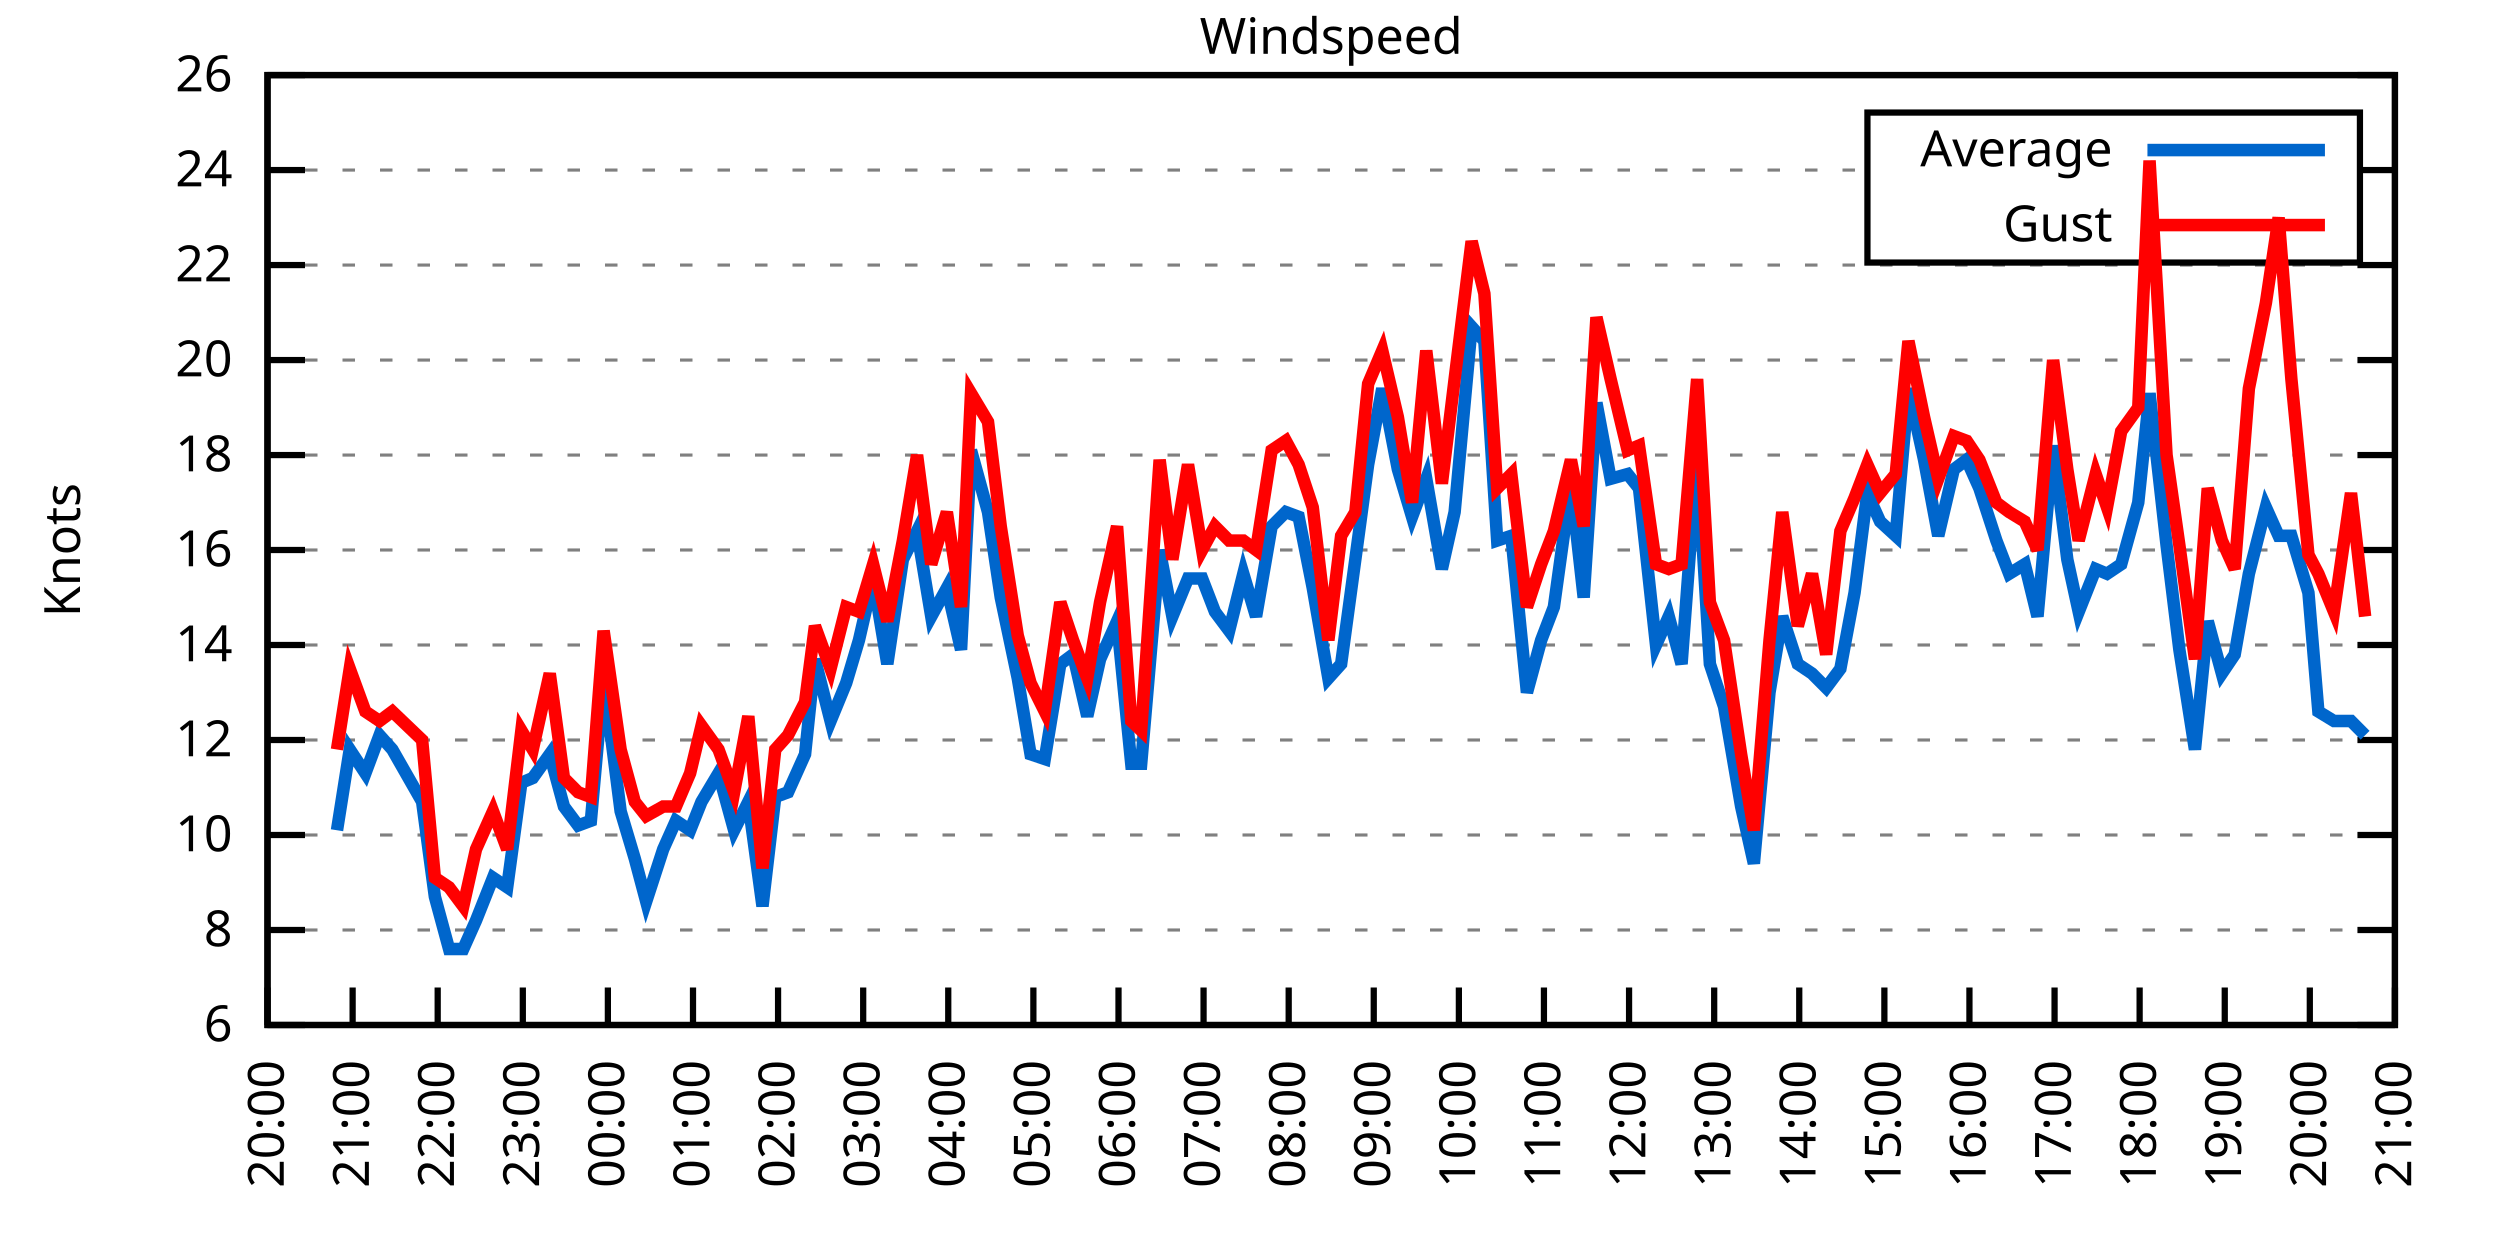
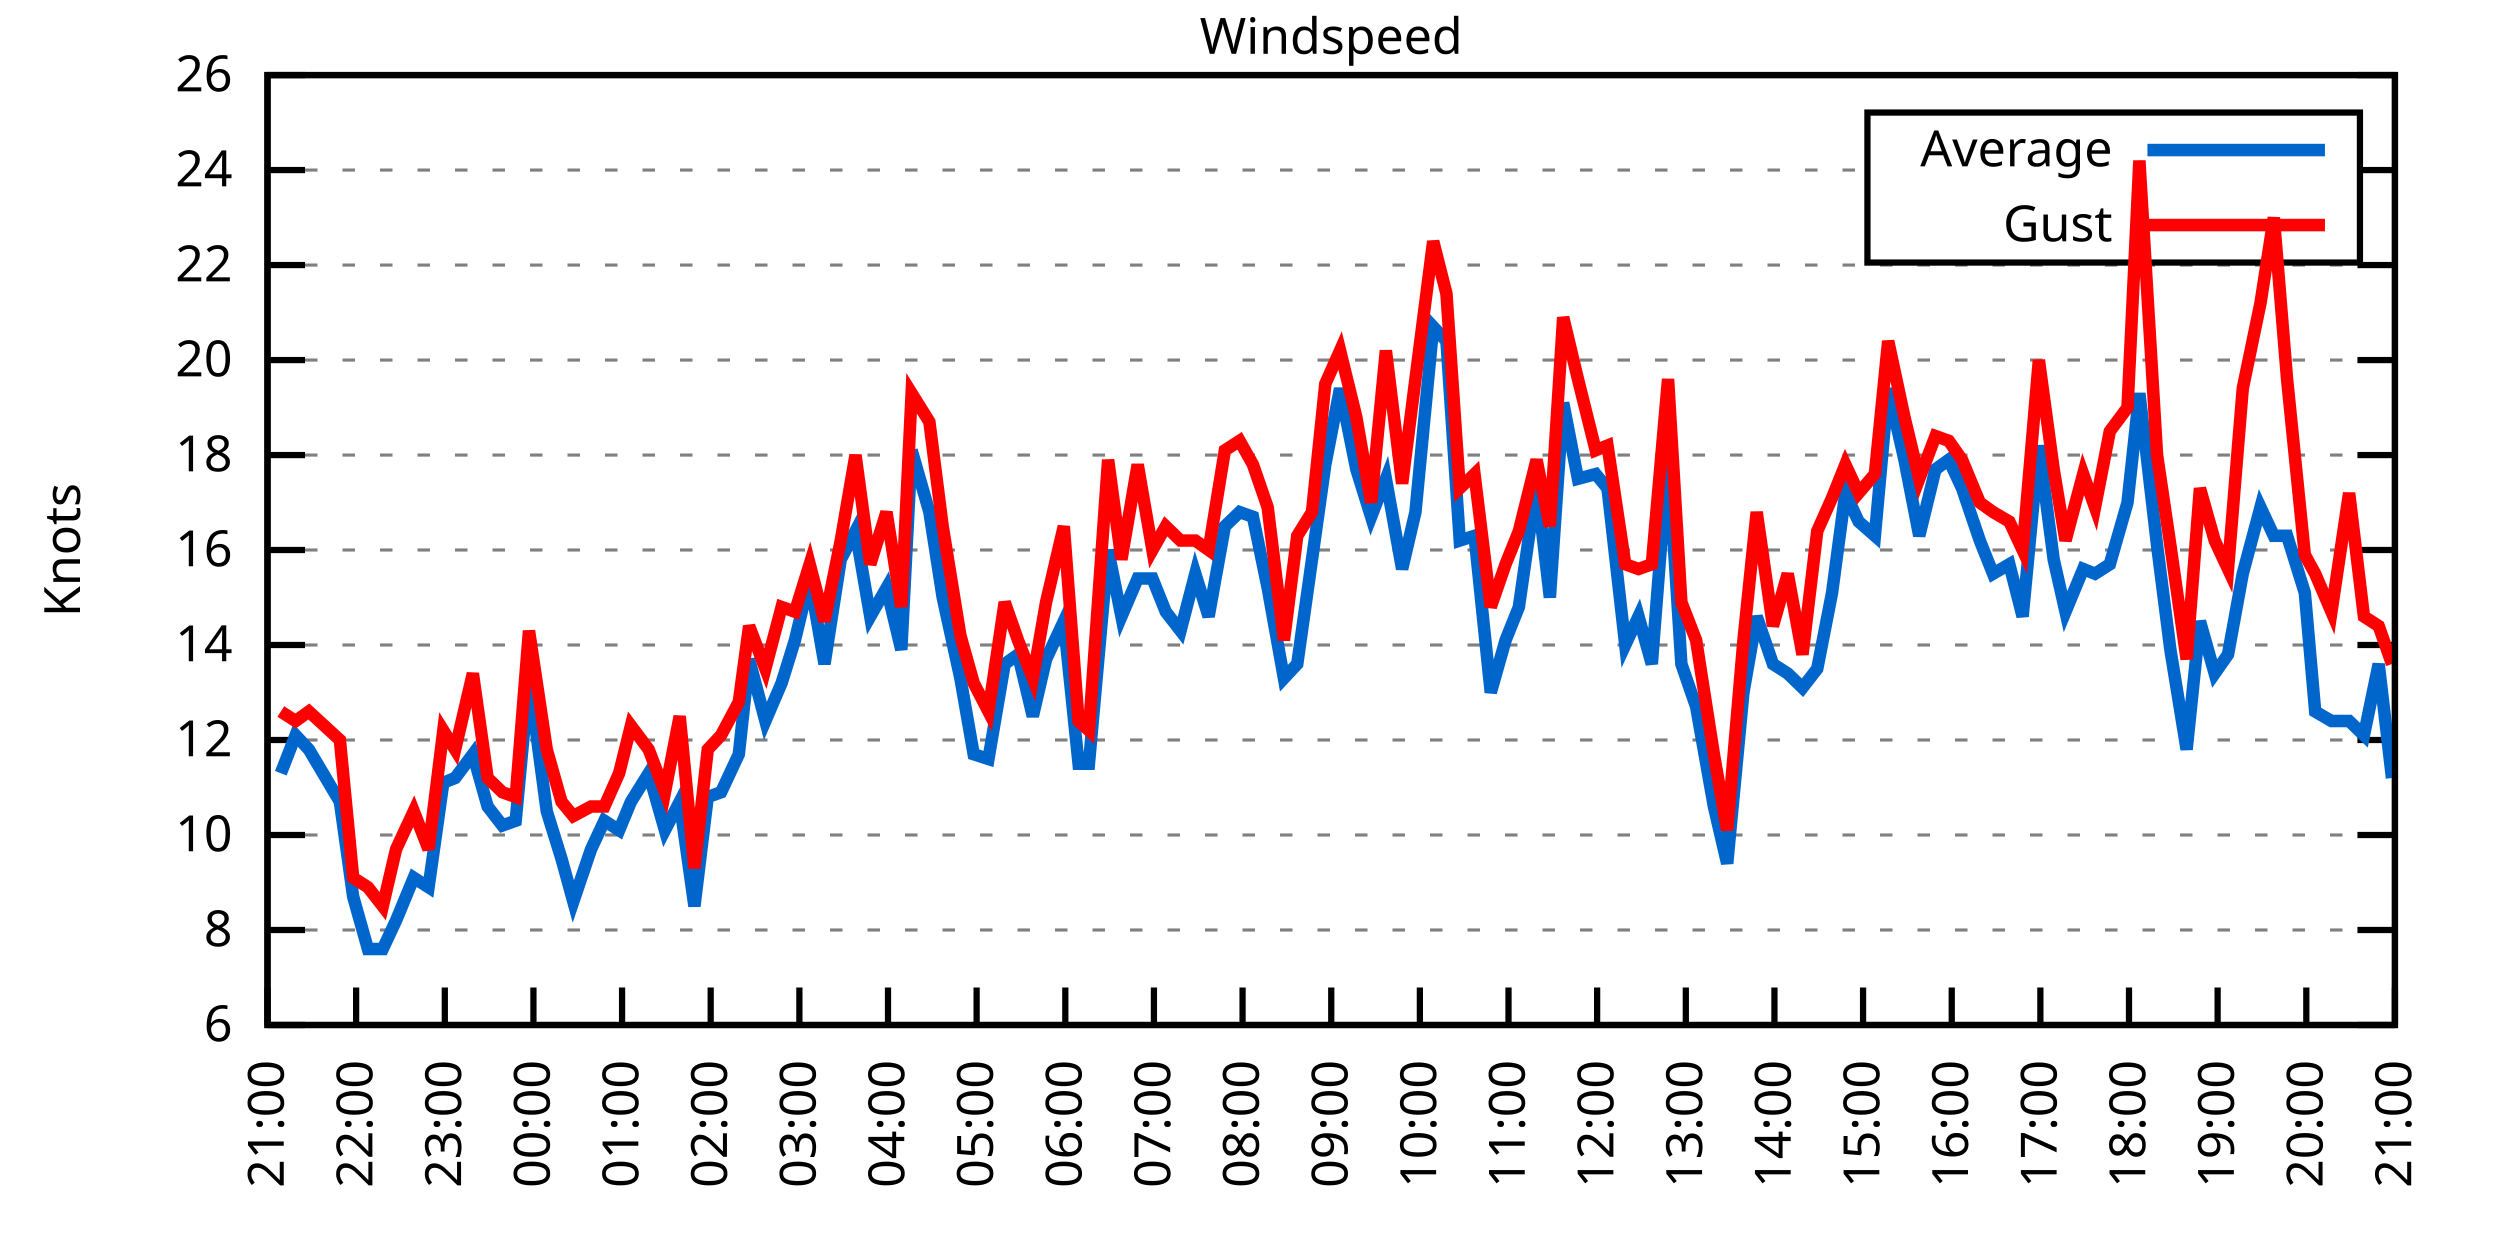
<svg xmlns="http://www.w3.org/2000/svg" xmlns:xlink="http://www.w3.org/1999/xlink" width="400" height="200" viewBox="0 0 400 200">
  <g id="gnuplot_canvas">
    <rect x="0" y="0" width="400" height="200" fill="none" />
    <defs>
      <circle id="gpDot" r="0.5" stroke-width="0.5" stroke="currentColor" />
      <path id="gpPt0" stroke-width="0.333" stroke="currentColor" d="M-1,0 h2 M0,-1 v2" />
      <path id="gpPt1" stroke-width="0.333" stroke="currentColor" d="M-1,-1 L1,1 M1,-1 L-1,1" />
      <path id="gpPt2" stroke-width="0.333" stroke="currentColor" d="M-1,0 L1,0 M0,-1 L0,1 M-1,-1 L1,1 M-1,1 L1,-1" />
      <rect id="gpPt3" stroke-width="0.333" stroke="currentColor" x="-1" y="-1" width="2" height="2" />
      <rect id="gpPt4" stroke-width="0.333" stroke="currentColor" fill="currentColor" x="-1" y="-1" width="2" height="2" />
      <circle id="gpPt5" stroke-width="0.333" stroke="currentColor" cx="0" cy="0" r="1" />
      <use xlink:href="#gpPt5" id="gpPt6" fill="currentColor" stroke="none" />
      <path id="gpPt7" stroke-width="0.333" stroke="currentColor" d="M0,-1.33 L-1.33,0.67 L1.33,0.67 z" />
      <use xlink:href="#gpPt7" id="gpPt8" fill="currentColor" stroke="none" />
      <use xlink:href="#gpPt7" id="gpPt9" stroke="currentColor" transform="rotate(180)" />
      <use xlink:href="#gpPt9" id="gpPt10" fill="currentColor" stroke="none" />
      <use xlink:href="#gpPt3" id="gpPt11" stroke="currentColor" transform="rotate(45)" />
      <use xlink:href="#gpPt11" id="gpPt12" fill="currentColor" stroke="none" />
      <path id="gpPt13" stroke-width="0.333" stroke="currentColor" d="M0,1.330 L1.265,0.411 L0.782,-1.067 L-0.782,-1.076 L-1.265,0.411 z" />
      <use xlink:href="#gpPt13" id="gpPt14" fill="currentColor" stroke="none" />
      <filter id="textbox" filterUnits="objectBoundingBox" x="0" y="0" height="1" width="1">
        <feFlood flood-color="white" flood-opacity="1" result="bgnd" />
        <feComposite in="SourceGraphic" in2="bgnd" operator="atop" />
      </filter>
      <filter id="greybox" filterUnits="objectBoundingBox" x="0" y="0" height="1" width="1">
        <feFlood flood-color="lightgrey" flood-opacity="1" result="grey" />
        <feComposite in="SourceGraphic" in2="grey" operator="atop" />
      </filter>
    </defs>
    <g fill="none" color="white" stroke="currentColor" stroke-width="1.00" stroke-linecap="butt" stroke-linejoin="miter">
</g>
    <g fill="none" color="black" stroke="currentColor" stroke-width="1.00" stroke-linecap="butt" stroke-linejoin="miter">
      <g stroke="none" shape-rendering="crispEdges">
        <polygon fill="rgb(255, 255, 255)" points="42.80,164.00 383.18,164.00 383.18,12.02 42.80,12.02 " />
      </g>
    </g>
    <g fill="none" color="black" stroke="currentColor" stroke-width="1.00" stroke-linecap="butt" stroke-linejoin="miter">
</g>
    <g fill="none" color="black" stroke="black" stroke-width="0.50" stroke-linecap="butt" stroke-linejoin="miter">
</g>
    <g fill="none" color="gray" stroke="currentColor" stroke-width="0.50" stroke-linecap="butt" stroke-linejoin="miter">
      <path stroke="gray" stroke-dasharray="2,4" class="gridline" d="M42.80,164.00 L383.19,164.00  " />
    </g>
    <g fill="none" color="gray" stroke="gray" stroke-width="1.00" stroke-linecap="butt" stroke-linejoin="miter">
</g>
    <g fill="none" color="black" stroke="currentColor" stroke-width="1.00" stroke-linecap="butt" stroke-linejoin="miter">
      <path stroke="black" d="M42.80,164.00 L48.80,164.00 M383.19,164.00 L377.19,164.00  " />
      <g transform="translate(37.20,166.60)" stroke="none" fill="black" font-family="Sans" font-size="8.00" text-anchor="end">
        <text>
          <tspan font-family="Sans"> 6</tspan>
        </text>
      </g>
    </g>
    <g fill="none" color="black" stroke="currentColor" stroke-width="1.00" stroke-linecap="butt" stroke-linejoin="miter">
</g>
    <g fill="none" color="black" stroke="black" stroke-width="0.50" stroke-linecap="butt" stroke-linejoin="miter">
</g>
    <g fill="none" color="gray" stroke="currentColor" stroke-width="0.50" stroke-linecap="butt" stroke-linejoin="miter">
      <path stroke="gray" stroke-dasharray="2,4" class="gridline" d="M42.80,148.80 L383.19,148.80  " />
    </g>
    <g fill="none" color="gray" stroke="gray" stroke-width="1.00" stroke-linecap="butt" stroke-linejoin="miter">
</g>
    <g fill="none" color="black" stroke="currentColor" stroke-width="1.00" stroke-linecap="butt" stroke-linejoin="miter">
      <path stroke="black" d="M42.80,148.80 L48.80,148.80 M383.19,148.80 L377.19,148.80  " />
      <g transform="translate(37.20,151.40)" stroke="none" fill="black" font-family="Sans" font-size="8.00" text-anchor="end">
        <text>
          <tspan font-family="Sans"> 8</tspan>
        </text>
      </g>
    </g>
    <g fill="none" color="black" stroke="currentColor" stroke-width="1.00" stroke-linecap="butt" stroke-linejoin="miter">
</g>
    <g fill="none" color="black" stroke="black" stroke-width="0.50" stroke-linecap="butt" stroke-linejoin="miter">
</g>
    <g fill="none" color="gray" stroke="currentColor" stroke-width="0.50" stroke-linecap="butt" stroke-linejoin="miter">
      <path stroke="gray" stroke-dasharray="2,4" class="gridline" d="M42.80,133.60 L383.19,133.60  " />
    </g>
    <g fill="none" color="gray" stroke="gray" stroke-width="1.00" stroke-linecap="butt" stroke-linejoin="miter">
</g>
    <g fill="none" color="black" stroke="currentColor" stroke-width="1.00" stroke-linecap="butt" stroke-linejoin="miter">
      <path stroke="black" d="M42.80,133.60 L48.80,133.60 M383.19,133.60 L377.19,133.60  " />
      <g transform="translate(37.20,136.20)" stroke="none" fill="black" font-family="Sans" font-size="8.00" text-anchor="end">
        <text>
          <tspan font-family="Sans"> 10</tspan>
        </text>
      </g>
    </g>
    <g fill="none" color="black" stroke="currentColor" stroke-width="1.00" stroke-linecap="butt" stroke-linejoin="miter">
</g>
    <g fill="none" color="black" stroke="black" stroke-width="0.50" stroke-linecap="butt" stroke-linejoin="miter">
</g>
    <g fill="none" color="gray" stroke="currentColor" stroke-width="0.50" stroke-linecap="butt" stroke-linejoin="miter">
      <path stroke="gray" stroke-dasharray="2,4" class="gridline" d="M42.80,118.40 L383.19,118.40  " />
    </g>
    <g fill="none" color="gray" stroke="gray" stroke-width="1.00" stroke-linecap="butt" stroke-linejoin="miter">
</g>
    <g fill="none" color="black" stroke="currentColor" stroke-width="1.00" stroke-linecap="butt" stroke-linejoin="miter">
      <path stroke="black" d="M42.80,118.40 L48.80,118.40 M383.19,118.40 L377.19,118.40  " />
      <g transform="translate(37.20,121.00)" stroke="none" fill="black" font-family="Sans" font-size="8.00" text-anchor="end">
        <text>
          <tspan font-family="Sans"> 12</tspan>
        </text>
      </g>
    </g>
    <g fill="none" color="black" stroke="currentColor" stroke-width="1.00" stroke-linecap="butt" stroke-linejoin="miter">
</g>
    <g fill="none" color="black" stroke="black" stroke-width="0.50" stroke-linecap="butt" stroke-linejoin="miter">
</g>
    <g fill="none" color="gray" stroke="currentColor" stroke-width="0.50" stroke-linecap="butt" stroke-linejoin="miter">
      <path stroke="gray" stroke-dasharray="2,4" class="gridline" d="M42.80,103.20 L383.19,103.20  " />
    </g>
    <g fill="none" color="gray" stroke="gray" stroke-width="1.00" stroke-linecap="butt" stroke-linejoin="miter">
</g>
    <g fill="none" color="black" stroke="currentColor" stroke-width="1.00" stroke-linecap="butt" stroke-linejoin="miter">
      <path stroke="black" d="M42.80,103.20 L48.80,103.20 M383.19,103.20 L377.19,103.20  " />
      <g transform="translate(37.20,105.80)" stroke="none" fill="black" font-family="Sans" font-size="8.00" text-anchor="end">
        <text>
          <tspan font-family="Sans"> 14</tspan>
        </text>
      </g>
    </g>
    <g fill="none" color="black" stroke="currentColor" stroke-width="1.00" stroke-linecap="butt" stroke-linejoin="miter">
</g>
    <g fill="none" color="black" stroke="black" stroke-width="0.50" stroke-linecap="butt" stroke-linejoin="miter">
</g>
    <g fill="none" color="gray" stroke="currentColor" stroke-width="0.50" stroke-linecap="butt" stroke-linejoin="miter">
      <path stroke="gray" stroke-dasharray="2,4" class="gridline" d="M42.80,88.00 L383.19,88.00  " />
    </g>
    <g fill="none" color="gray" stroke="gray" stroke-width="1.00" stroke-linecap="butt" stroke-linejoin="miter">
</g>
    <g fill="none" color="black" stroke="currentColor" stroke-width="1.00" stroke-linecap="butt" stroke-linejoin="miter">
      <path stroke="black" d="M42.80,88.00 L48.80,88.00 M383.19,88.00 L377.19,88.00  " />
      <g transform="translate(37.20,90.60)" stroke="none" fill="black" font-family="Sans" font-size="8.00" text-anchor="end">
        <text>
          <tspan font-family="Sans"> 16</tspan>
        </text>
      </g>
    </g>
    <g fill="none" color="black" stroke="currentColor" stroke-width="1.00" stroke-linecap="butt" stroke-linejoin="miter">
</g>
    <g fill="none" color="black" stroke="black" stroke-width="0.50" stroke-linecap="butt" stroke-linejoin="miter">
</g>
    <g fill="none" color="gray" stroke="currentColor" stroke-width="0.50" stroke-linecap="butt" stroke-linejoin="miter">
      <path stroke="gray" stroke-dasharray="2,4" class="gridline" d="M42.80,72.81 L383.19,72.81  " />
    </g>
    <g fill="none" color="gray" stroke="gray" stroke-width="1.00" stroke-linecap="butt" stroke-linejoin="miter">
</g>
    <g fill="none" color="black" stroke="currentColor" stroke-width="1.00" stroke-linecap="butt" stroke-linejoin="miter">
      <path stroke="black" d="M42.80,72.81 L48.80,72.81 M383.19,72.81 L377.19,72.81  " />
      <g transform="translate(37.20,75.41)" stroke="none" fill="black" font-family="Sans" font-size="8.00" text-anchor="end">
        <text>
          <tspan font-family="Sans"> 18</tspan>
        </text>
      </g>
    </g>
    <g fill="none" color="black" stroke="currentColor" stroke-width="1.00" stroke-linecap="butt" stroke-linejoin="miter">
</g>
    <g fill="none" color="black" stroke="black" stroke-width="0.50" stroke-linecap="butt" stroke-linejoin="miter">
</g>
    <g fill="none" color="gray" stroke="currentColor" stroke-width="0.50" stroke-linecap="butt" stroke-linejoin="miter">
      <path stroke="gray" stroke-dasharray="2,4" class="gridline" d="M42.80,57.61 L383.19,57.61  " />
    </g>
    <g fill="none" color="gray" stroke="gray" stroke-width="1.00" stroke-linecap="butt" stroke-linejoin="miter">
</g>
    <g fill="none" color="black" stroke="currentColor" stroke-width="1.00" stroke-linecap="butt" stroke-linejoin="miter">
      <path stroke="black" d="M42.80,57.61 L48.80,57.61 M383.19,57.61 L377.19,57.61  " />
      <g transform="translate(37.20,60.21)" stroke="none" fill="black" font-family="Sans" font-size="8.00" text-anchor="end">
        <text>
          <tspan font-family="Sans"> 20</tspan>
        </text>
      </g>
    </g>
    <g fill="none" color="black" stroke="currentColor" stroke-width="1.00" stroke-linecap="butt" stroke-linejoin="miter">
</g>
    <g fill="none" color="black" stroke="black" stroke-width="0.50" stroke-linecap="butt" stroke-linejoin="miter">
</g>
    <g fill="none" color="gray" stroke="currentColor" stroke-width="0.50" stroke-linecap="butt" stroke-linejoin="miter">
      <path stroke="gray" stroke-dasharray="2,4" class="gridline" d="M42.80,42.41 L383.19,42.41  " />
    </g>
    <g fill="none" color="gray" stroke="gray" stroke-width="1.00" stroke-linecap="butt" stroke-linejoin="miter">
</g>
    <g fill="none" color="black" stroke="currentColor" stroke-width="1.00" stroke-linecap="butt" stroke-linejoin="miter">
      <path stroke="black" d="M42.80,42.41 L48.80,42.41 M383.19,42.41 L377.19,42.41  " />
      <g transform="translate(37.20,45.01)" stroke="none" fill="black" font-family="Sans" font-size="8.00" text-anchor="end">
        <text>
          <tspan font-family="Sans"> 22</tspan>
        </text>
      </g>
    </g>
    <g fill="none" color="black" stroke="currentColor" stroke-width="1.00" stroke-linecap="butt" stroke-linejoin="miter">
</g>
    <g fill="none" color="black" stroke="black" stroke-width="0.50" stroke-linecap="butt" stroke-linejoin="miter">
</g>
    <g fill="none" color="gray" stroke="currentColor" stroke-width="0.50" stroke-linecap="butt" stroke-linejoin="miter">
      <path stroke="gray" stroke-dasharray="2,4" class="gridline" d="M42.80,27.21 L298.79,27.21 M377.59,27.21 L383.19,27.21  " />
    </g>
    <g fill="none" color="gray" stroke="gray" stroke-width="1.00" stroke-linecap="butt" stroke-linejoin="miter">
</g>
    <g fill="none" color="black" stroke="currentColor" stroke-width="1.00" stroke-linecap="butt" stroke-linejoin="miter">
      <path stroke="black" d="M42.80,27.21 L48.80,27.21 M383.19,27.21 L377.19,27.21  " />
      <g transform="translate(37.20,29.81)" stroke="none" fill="black" font-family="Sans" font-size="8.00" text-anchor="end">
        <text>
          <tspan font-family="Sans"> 24</tspan>
        </text>
      </g>
    </g>
    <g fill="none" color="black" stroke="currentColor" stroke-width="1.00" stroke-linecap="butt" stroke-linejoin="miter">
</g>
    <g fill="none" color="black" stroke="black" stroke-width="0.50" stroke-linecap="butt" stroke-linejoin="miter">
</g>
    <g fill="none" color="gray" stroke="currentColor" stroke-width="0.50" stroke-linecap="butt" stroke-linejoin="miter">
      <path stroke="gray" stroke-dasharray="2,4" class="gridline" d="M42.80,12.01 L383.19,12.01  " />
    </g>
    <g fill="none" color="gray" stroke="gray" stroke-width="1.00" stroke-linecap="butt" stroke-linejoin="miter">
</g>
    <g fill="none" color="black" stroke="currentColor" stroke-width="1.00" stroke-linecap="butt" stroke-linejoin="miter">
      <path stroke="black" d="M42.80,12.01 L48.80,12.01 M383.19,12.01 L377.19,12.01  " />
      <g transform="translate(37.20,14.61)" stroke="none" fill="black" font-family="Sans" font-size="8.00" text-anchor="end">
        <text>
          <tspan font-family="Sans"> 26</tspan>
        </text>
      </g>
    </g>
    <g fill="none" color="black" stroke="currentColor" stroke-width="1.00" stroke-linecap="butt" stroke-linejoin="miter">
      <path stroke="black" d="M42.80,164.00 L42.80,158.00  " />
      <g transform="translate(45.40,169.60) rotate(270.00)" stroke="none" fill="black" font-family="Sans" font-size="8.00" text-anchor="end">
        <text>
-           <tspan font-family="Sans">20:00</tspan>
-         </text>
-       </g>
-     </g>
-     <g fill="none" color="black" stroke="currentColor" stroke-width="1.00" stroke-linecap="butt" stroke-linejoin="miter">
-       <path stroke="black" d="M56.42,164.00 L56.42,158.00  " />
-       <g transform="translate(59.02,169.60) rotate(270.00)" stroke="none" fill="black" font-family="Sans" font-size="8.00" text-anchor="end">
-         <text>
          <tspan font-family="Sans">21:00</tspan>
        </text>
      </g>
    </g>
    <g fill="none" color="black" stroke="currentColor" stroke-width="1.00" stroke-linecap="butt" stroke-linejoin="miter">
-       <path stroke="black" d="M70.03,164.00 L70.03,158.00  " />
-       <g transform="translate(72.63,169.60) rotate(270.00)" stroke="none" fill="black" font-family="Sans" font-size="8.00" text-anchor="end">
+       <path stroke="black" d="M56.98,164.00 L56.98,158.00  " />
+       <g transform="translate(59.58,169.60) rotate(270.00)" stroke="none" fill="black" font-family="Sans" font-size="8.00" text-anchor="end">
        <text>
          <tspan font-family="Sans">22:00</tspan>
        </text>
      </g>
    </g>
    <g fill="none" color="black" stroke="currentColor" stroke-width="1.00" stroke-linecap="butt" stroke-linejoin="miter">
-       <path stroke="black" d="M83.65,164.00 L83.65,158.00  " />
-       <g transform="translate(86.25,169.60) rotate(270.00)" stroke="none" fill="black" font-family="Sans" font-size="8.00" text-anchor="end">
+       <path stroke="black" d="M71.17,164.00 L71.17,158.00  " />
+       <g transform="translate(73.77,169.60) rotate(270.00)" stroke="none" fill="black" font-family="Sans" font-size="8.00" text-anchor="end">
        <text>
          <tspan font-family="Sans">23:00</tspan>
        </text>
      </g>
    </g>
    <g fill="none" color="black" stroke="currentColor" stroke-width="1.00" stroke-linecap="butt" stroke-linejoin="miter">
-       <path stroke="black" d="M97.26,164.00 L97.26,158.00  " />
-       <g transform="translate(99.86,169.60) rotate(270.00)" stroke="none" fill="black" font-family="Sans" font-size="8.00" text-anchor="end">
+       <path stroke="black" d="M85.35,164.00 L85.35,158.00  " />
+       <g transform="translate(87.95,169.60) rotate(270.00)" stroke="none" fill="black" font-family="Sans" font-size="8.00" text-anchor="end">
        <text>
          <tspan font-family="Sans">00:00</tspan>
        </text>
      </g>
    </g>
    <g fill="none" color="black" stroke="currentColor" stroke-width="1.00" stroke-linecap="butt" stroke-linejoin="miter">
-       <path stroke="black" d="M110.88,164.00 L110.88,158.00  " />
-       <g transform="translate(113.48,169.60) rotate(270.00)" stroke="none" fill="black" font-family="Sans" font-size="8.00" text-anchor="end">
+       <path stroke="black" d="M99.53,164.00 L99.53,158.00  " />
+       <g transform="translate(102.13,169.60) rotate(270.00)" stroke="none" fill="black" font-family="Sans" font-size="8.00" text-anchor="end">
        <text>
          <tspan font-family="Sans">01:00</tspan>
        </text>
      </g>
    </g>
    <g fill="none" color="black" stroke="currentColor" stroke-width="1.00" stroke-linecap="butt" stroke-linejoin="miter">
-       <path stroke="black" d="M124.49,164.00 L124.49,158.00  " />
-       <g transform="translate(127.09,169.60) rotate(270.00)" stroke="none" fill="black" font-family="Sans" font-size="8.00" text-anchor="end">
+       <path stroke="black" d="M113.71,164.00 L113.71,158.00  " />
+       <g transform="translate(116.31,169.60) rotate(270.00)" stroke="none" fill="black" font-family="Sans" font-size="8.00" text-anchor="end">
        <text>
          <tspan font-family="Sans">02:00</tspan>
        </text>
      </g>
    </g>
    <g fill="none" color="black" stroke="currentColor" stroke-width="1.00" stroke-linecap="butt" stroke-linejoin="miter">
-       <path stroke="black" d="M138.11,164.00 L138.11,158.00  " />
-       <g transform="translate(140.71,169.60) rotate(270.00)" stroke="none" fill="black" font-family="Sans" font-size="8.00" text-anchor="end">
+       <path stroke="black" d="M127.90,164.00 L127.90,158.00  " />
+       <g transform="translate(130.50,169.60) rotate(270.00)" stroke="none" fill="black" font-family="Sans" font-size="8.00" text-anchor="end">
        <text>
          <tspan font-family="Sans">03:00</tspan>
        </text>
      </g>
    </g>
    <g fill="none" color="black" stroke="currentColor" stroke-width="1.00" stroke-linecap="butt" stroke-linejoin="miter">
-       <path stroke="black" d="M151.72,164.00 L151.72,158.00  " />
-       <g transform="translate(154.32,169.60) rotate(270.00)" stroke="none" fill="black" font-family="Sans" font-size="8.00" text-anchor="end">
+       <path stroke="black" d="M142.08,164.00 L142.08,158.00  " />
+       <g transform="translate(144.68,169.60) rotate(270.00)" stroke="none" fill="black" font-family="Sans" font-size="8.00" text-anchor="end">
        <text>
          <tspan font-family="Sans">04:00</tspan>
        </text>
      </g>
    </g>
    <g fill="none" color="black" stroke="currentColor" stroke-width="1.00" stroke-linecap="butt" stroke-linejoin="miter">
-       <path stroke="black" d="M165.34,164.00 L165.34,158.00  " />
-       <g transform="translate(167.94,169.60) rotate(270.00)" stroke="none" fill="black" font-family="Sans" font-size="8.00" text-anchor="end">
+       <path stroke="black" d="M156.26,164.00 L156.26,158.00  " />
+       <g transform="translate(158.86,169.60) rotate(270.00)" stroke="none" fill="black" font-family="Sans" font-size="8.00" text-anchor="end">
        <text>
          <tspan font-family="Sans">05:00</tspan>
        </text>
      </g>
    </g>
    <g fill="none" color="black" stroke="currentColor" stroke-width="1.00" stroke-linecap="butt" stroke-linejoin="miter">
-       <path stroke="black" d="M178.96,164.00 L178.96,158.00  " />
-       <g transform="translate(181.56,169.60) rotate(270.00)" stroke="none" fill="black" font-family="Sans" font-size="8.00" text-anchor="end">
+       <path stroke="black" d="M170.45,164.00 L170.45,158.00  " />
+       <g transform="translate(173.05,169.60) rotate(270.00)" stroke="none" fill="black" font-family="Sans" font-size="8.00" text-anchor="end">
        <text>
          <tspan font-family="Sans">06:00</tspan>
        </text>
      </g>
    </g>
    <g fill="none" color="black" stroke="currentColor" stroke-width="1.00" stroke-linecap="butt" stroke-linejoin="miter">
-       <path stroke="black" d="M192.57,164.00 L192.57,158.00  " />
-       <g transform="translate(195.17,169.60) rotate(270.00)" stroke="none" fill="black" font-family="Sans" font-size="8.00" text-anchor="end">
+       <path stroke="black" d="M184.63,164.00 L184.63,158.00  " />
+       <g transform="translate(187.23,169.60) rotate(270.00)" stroke="none" fill="black" font-family="Sans" font-size="8.00" text-anchor="end">
        <text>
          <tspan font-family="Sans">07:00</tspan>
        </text>
      </g>
    </g>
    <g fill="none" color="black" stroke="currentColor" stroke-width="1.00" stroke-linecap="butt" stroke-linejoin="miter">
-       <path stroke="black" d="M206.19,164.00 L206.19,158.00  " />
-       <g transform="translate(208.79,169.60) rotate(270.00)" stroke="none" fill="black" font-family="Sans" font-size="8.00" text-anchor="end">
+       <path stroke="black" d="M198.81,164.00 L198.81,158.00  " />
+       <g transform="translate(201.41,169.60) rotate(270.00)" stroke="none" fill="black" font-family="Sans" font-size="8.00" text-anchor="end">
        <text>
          <tspan font-family="Sans">08:00</tspan>
        </text>
      </g>
    </g>
    <g fill="none" color="black" stroke="currentColor" stroke-width="1.00" stroke-linecap="butt" stroke-linejoin="miter">
-       <path stroke="black" d="M219.80,164.00 L219.80,158.00  " />
-       <g transform="translate(222.40,169.60) rotate(270.00)" stroke="none" fill="black" font-family="Sans" font-size="8.00" text-anchor="end">
+       <path stroke="black" d="M213.00,164.00 L213.00,158.00  " />
+       <g transform="translate(215.60,169.60) rotate(270.00)" stroke="none" fill="black" font-family="Sans" font-size="8.00" text-anchor="end">
        <text>
          <tspan font-family="Sans">09:00</tspan>
        </text>
      </g>
    </g>
    <g fill="none" color="black" stroke="currentColor" stroke-width="1.00" stroke-linecap="butt" stroke-linejoin="miter">
-       <path stroke="black" d="M233.42,164.00 L233.42,158.00  " />
-       <g transform="translate(236.02,169.60) rotate(270.00)" stroke="none" fill="black" font-family="Sans" font-size="8.00" text-anchor="end">
+       <path stroke="black" d="M227.18,164.00 L227.18,158.00  " />
+       <g transform="translate(229.78,169.60) rotate(270.00)" stroke="none" fill="black" font-family="Sans" font-size="8.00" text-anchor="end">
        <text>
          <tspan font-family="Sans">10:00</tspan>
        </text>
      </g>
    </g>
    <g fill="none" color="black" stroke="currentColor" stroke-width="1.00" stroke-linecap="butt" stroke-linejoin="miter">
-       <path stroke="black" d="M247.03,164.00 L247.03,158.00  " />
-       <g transform="translate(249.63,169.60) rotate(270.00)" stroke="none" fill="black" font-family="Sans" font-size="8.00" text-anchor="end">
+       <path stroke="black" d="M241.36,164.00 L241.36,158.00  " />
+       <g transform="translate(243.96,169.60) rotate(270.00)" stroke="none" fill="black" font-family="Sans" font-size="8.00" text-anchor="end">
        <text>
          <tspan font-family="Sans">11:00</tspan>
        </text>
      </g>
    </g>
    <g fill="none" color="black" stroke="currentColor" stroke-width="1.00" stroke-linecap="butt" stroke-linejoin="miter">
-       <path stroke="black" d="M260.65,164.00 L260.65,158.00  " />
-       <g transform="translate(263.25,169.60) rotate(270.00)" stroke="none" fill="black" font-family="Sans" font-size="8.00" text-anchor="end">
+       <path stroke="black" d="M255.54,164.00 L255.54,158.00  " />
+       <g transform="translate(258.14,169.60) rotate(270.00)" stroke="none" fill="black" font-family="Sans" font-size="8.00" text-anchor="end">
        <text>
          <tspan font-family="Sans">12:00</tspan>
        </text>
      </g>
    </g>
    <g fill="none" color="black" stroke="currentColor" stroke-width="1.00" stroke-linecap="butt" stroke-linejoin="miter">
-       <path stroke="black" d="M274.27,164.00 L274.27,158.00  " />
-       <g transform="translate(276.87,169.60) rotate(270.00)" stroke="none" fill="black" font-family="Sans" font-size="8.00" text-anchor="end">
+       <path stroke="black" d="M269.73,164.00 L269.73,158.00  " />
+       <g transform="translate(272.33,169.60) rotate(270.00)" stroke="none" fill="black" font-family="Sans" font-size="8.00" text-anchor="end">
        <text>
          <tspan font-family="Sans">13:00</tspan>
        </text>
      </g>
    </g>
    <g fill="none" color="black" stroke="currentColor" stroke-width="1.00" stroke-linecap="butt" stroke-linejoin="miter">
-       <path stroke="black" d="M287.88,164.00 L287.88,158.00  " />
-       <g transform="translate(290.48,169.60) rotate(270.00)" stroke="none" fill="black" font-family="Sans" font-size="8.00" text-anchor="end">
+       <path stroke="black" d="M283.91,164.00 L283.91,158.00  " />
+       <g transform="translate(286.51,169.60) rotate(270.00)" stroke="none" fill="black" font-family="Sans" font-size="8.00" text-anchor="end">
        <text>
          <tspan font-family="Sans">14:00</tspan>
        </text>
      </g>
    </g>
    <g fill="none" color="black" stroke="currentColor" stroke-width="1.00" stroke-linecap="butt" stroke-linejoin="miter">
-       <path stroke="black" d="M301.50,164.00 L301.50,158.00  " />
-       <g transform="translate(304.10,169.60) rotate(270.00)" stroke="none" fill="black" font-family="Sans" font-size="8.00" text-anchor="end">
+       <path stroke="black" d="M298.09,164.00 L298.09,158.00  " />
+       <g transform="translate(300.69,169.60) rotate(270.00)" stroke="none" fill="black" font-family="Sans" font-size="8.00" text-anchor="end">
        <text>
          <tspan font-family="Sans">15:00</tspan>
        </text>
      </g>
    </g>
    <g fill="none" color="black" stroke="currentColor" stroke-width="1.00" stroke-linecap="butt" stroke-linejoin="miter">
-       <path stroke="black" d="M315.11,164.00 L315.11,158.00  " />
-       <g transform="translate(317.71,169.60) rotate(270.00)" stroke="none" fill="black" font-family="Sans" font-size="8.00" text-anchor="end">
+       <path stroke="black" d="M312.28,164.00 L312.28,158.00  " />
+       <g transform="translate(314.88,169.60) rotate(270.00)" stroke="none" fill="black" font-family="Sans" font-size="8.00" text-anchor="end">
        <text>
          <tspan font-family="Sans">16:00</tspan>
        </text>
      </g>
    </g>
    <g fill="none" color="black" stroke="currentColor" stroke-width="1.00" stroke-linecap="butt" stroke-linejoin="miter">
-       <path stroke="black" d="M328.73,164.00 L328.73,158.00  " />
-       <g transform="translate(331.33,169.60) rotate(270.00)" stroke="none" fill="black" font-family="Sans" font-size="8.00" text-anchor="end">
+       <path stroke="black" d="M326.46,164.00 L326.46,158.00  " />
+       <g transform="translate(329.06,169.60) rotate(270.00)" stroke="none" fill="black" font-family="Sans" font-size="8.00" text-anchor="end">
        <text>
          <tspan font-family="Sans">17:00</tspan>
        </text>
      </g>
    </g>
    <g fill="none" color="black" stroke="currentColor" stroke-width="1.00" stroke-linecap="butt" stroke-linejoin="miter">
-       <path stroke="black" d="M342.34,164.00 L342.34,158.00  " />
-       <g transform="translate(344.94,169.60) rotate(270.00)" stroke="none" fill="black" font-family="Sans" font-size="8.00" text-anchor="end">
+       <path stroke="black" d="M340.64,164.00 L340.64,158.00  " />
+       <g transform="translate(343.24,169.60) rotate(270.00)" stroke="none" fill="black" font-family="Sans" font-size="8.00" text-anchor="end">
        <text>
          <tspan font-family="Sans">18:00</tspan>
        </text>
      </g>
    </g>
    <g fill="none" color="black" stroke="currentColor" stroke-width="1.00" stroke-linecap="butt" stroke-linejoin="miter">
-       <path stroke="black" d="M355.96,164.00 L355.96,158.00  " />
-       <g transform="translate(358.56,169.60) rotate(270.00)" stroke="none" fill="black" font-family="Sans" font-size="8.00" text-anchor="end">
+       <path stroke="black" d="M354.82,164.00 L354.82,158.00  " />
+       <g transform="translate(357.42,169.60) rotate(270.00)" stroke="none" fill="black" font-family="Sans" font-size="8.00" text-anchor="end">
        <text>
          <tspan font-family="Sans">19:00</tspan>
        </text>
      </g>
    </g>
    <g fill="none" color="black" stroke="currentColor" stroke-width="1.00" stroke-linecap="butt" stroke-linejoin="miter">
-       <path stroke="black" d="M369.57,164.00 L369.57,158.00  " />
-       <g transform="translate(372.17,169.60) rotate(270.00)" stroke="none" fill="black" font-family="Sans" font-size="8.00" text-anchor="end">
+       <path stroke="black" d="M369.01,164.00 L369.01,158.00  " />
+       <g transform="translate(371.61,169.60) rotate(270.00)" stroke="none" fill="black" font-family="Sans" font-size="8.00" text-anchor="end">
        <text>
          <tspan font-family="Sans">20:00</tspan>
        </text>
      </g>
    </g>
    <g fill="none" color="black" stroke="currentColor" stroke-width="1.00" stroke-linecap="butt" stroke-linejoin="miter">
      <path stroke="black" d="M383.19,164.00 L383.19,158.00  " />
      <g transform="translate(385.79,169.60) rotate(270.00)" stroke="none" fill="black" font-family="Sans" font-size="8.00" text-anchor="end">
        <text>
          <tspan font-family="Sans">21:00</tspan>
        </text>
      </g>
    </g>
    <g fill="none" color="black" stroke="currentColor" stroke-width="1.00" stroke-linecap="butt" stroke-linejoin="miter">
</g>
    <g fill="none" color="black" stroke="currentColor" stroke-width="1.00" stroke-linecap="butt" stroke-linejoin="miter">
      <path stroke="black" d="M42.80,12.01 L42.80,164.00 L383.19,164.00 L383.19,12.01 L42.80,12.01 Z  " />
    </g>
    <g fill="none" color="black" stroke="currentColor" stroke-width="1.00" stroke-linecap="butt" stroke-linejoin="miter">
</g>
    <g fill="none" color="black" stroke="currentColor" stroke-width="1.00" stroke-linecap="butt" stroke-linejoin="miter">
      <path stroke="black" d="M298.79,42.01 L298.79,18.01 L377.59,18.01 L377.59,42.01 L298.79,42.01 Z  " />
    </g>
    <g id="Windspeed_plot_1">
      <g fill="none" color="white" stroke="black" stroke-width="2.00" stroke-linecap="butt" stroke-linejoin="miter">
</g>
      <g fill="none" color="black" stroke="currentColor" stroke-width="2.00" stroke-linecap="butt" stroke-linejoin="miter">
        <g transform="translate(337.99,26.61)" stroke="none" fill="black" font-family="Sans" font-size="8.00" text-anchor="end">
          <text>
            <tspan font-family="Sans">Average</tspan>
          </text>
        </g>
      </g>
      <g fill="none" color="black" stroke="currentColor" stroke-width="2.00" stroke-linecap="butt" stroke-linejoin="miter">
-         <path stroke="rgb(  0, 102, 204)" d="M343.59,24.01 L371.99,24.01 M53.92,132.84 L55.96,119.92 L58.46,123.72 L60.73,117.64 L62.77,119.92 L67.54,128.28   L69.58,143.48 L71.85,151.84 L74.12,151.84 L76.16,147.28 L78.88,140.44 L81.15,141.96 L83.42,125.24 L85.24,124.48   L87.96,120.68 L90.23,129.04 L92.50,132.08 L94.54,131.32 L96.58,108.52 L99.30,129.80 L101.57,137.40 L103.39,144.24   L106.11,135.88 L108.15,131.32 L110.42,132.84 L112.24,128.28 L114.96,123.72 L117.46,132.84 L119.73,128.28 L122.00,145.00   L124.04,127.52 L126.08,126.76 L128.81,120.68 L130.39,105.48 L132.89,115.36 L135.39,109.28 L137.43,102.44 L139.70,92.56   L141.97,106.24 L144.46,89.52 L146.73,84.97 L149.00,98.64 L151.50,94.08 L153.77,103.96 L155.36,72.05 L158.08,81.93   L160.12,95.60 L162.84,108.52 L164.89,120.68 L167.16,121.44 L169.65,106.24 L171.69,104.72 L173.96,114.60 L176.01,105.48   L178.73,99.40 L181.00,122.20 L182.59,122.20 L185.54,88.00 L187.58,98.64 L190.08,92.56 L192.34,92.56 L194.39,97.88   L196.66,100.92 L198.93,91.80 L200.97,98.64 L203.46,84.21 L205.73,81.93 L207.78,82.69 L210.04,94.08 L212.54,108.52   L214.58,106.24 L216.85,89.52 L218.90,74.33 L221.16,62.17 L223.66,75.09 L225.93,82.69 L228.20,76.61 L230.70,91.04   L232.74,81.93 L235.46,52.29 L237.50,54.57 L239.55,86.49 L241.81,85.73 L244.31,110.80 L246.58,102.44 L248.62,97.12   L251.35,77.37 L253.39,95.60 L255.43,64.45 L257.70,76.61 L260.42,75.85 L262.24,78.13 L264.96,103.20 L267.00,98.64   L269.05,106.24 L271.54,72.81 L273.58,106.24 L275.85,113.08 L278.58,129.04 L280.62,138.16 L283.12,110.80 L285.16,98.64   L287.65,106.24 L289.92,107.76 L292.19,110.04 L294.46,107.00 L296.73,94.84 L298.77,78.89 L300.82,83.45 L303.31,85.73   L305.35,62.17 L307.85,73.57 L310.12,85.73 L312.62,75.09 L314.66,73.57 L316.70,78.13 L319.42,86.49 L321.47,91.80   L323.96,90.28 L326.00,98.64 L328.50,71.29 L330.77,89.52 L332.59,97.88 L335.31,91.04 L337.12,91.80 L339.39,90.28   L342.12,80.41 L343.93,62.93 L346.65,87.25 L348.70,103.96 L351.19,119.92 L353.24,99.40 L355.50,107.76 L357.55,104.72   L359.82,91.80 L362.54,81.17 L364.58,85.73 L366.62,85.73 L369.35,94.84 L370.94,113.84 L373.43,115.36 L376.16,115.36   L378.42,117.64  " />
+         <path stroke="rgb(  0, 102, 204)" d="M343.59,24.01 L371.99,24.01 M44.93,123.72 L47.29,117.64 L49.42,119.92 L54.38,128.28 L56.51,143.48 L58.87,151.84   L61.24,151.84 L63.37,147.28 L66.20,140.44 L68.57,141.96 L70.93,125.24 L72.82,124.48 L75.66,120.68 L78.02,129.04   L80.38,132.08 L82.51,131.32 L84.64,108.52 L87.48,129.80 L89.84,137.40 L91.73,144.24 L94.57,135.88 L96.70,131.32   L99.06,132.84 L100.95,128.28 L103.79,123.72 L106.39,132.84 L108.75,128.28 L111.11,145.00 L113.24,127.52 L115.37,126.76   L118.21,120.68 L119.86,105.48 L122.46,115.36 L125.06,109.28 L127.19,102.44 L129.55,92.56 L131.92,106.24 L134.52,89.52   L136.88,84.97 L139.24,98.64 L141.84,94.08 L144.21,103.96 L145.86,72.05 L148.70,81.93 L150.83,95.60 L153.66,108.52   L155.79,120.68 L158.15,121.44 L160.75,106.24 L162.88,104.72 L165.25,114.60 L167.37,105.48 L170.21,99.40 L172.57,122.20   L174.23,122.20 L177.30,88.00 L179.43,98.64 L182.03,92.56 L184.39,92.56 L186.52,97.88 L188.88,100.92 L191.25,91.80   L193.38,98.64 L195.98,84.21 L198.34,81.93 L200.47,82.69 L202.83,94.08 L205.43,108.52 L207.56,106.24 L209.92,89.52   L212.05,74.33 L214.41,62.17 L217.01,75.09 L219.38,82.69 L221.74,76.61 L224.34,91.04 L226.47,81.93 L229.31,52.29   L231.43,54.57 L233.56,86.49 L235.92,85.73 L238.52,110.80 L240.89,102.44 L243.02,97.12 L245.85,77.37 L247.98,95.60   L250.11,64.45 L252.47,76.61 L255.31,75.85 L257.20,78.13 L260.04,103.20 L262.16,98.64 L264.29,106.24 L266.89,72.81   L269.02,106.24 L271.38,113.08 L274.22,129.04 L276.35,138.16 L278.95,110.80 L281.07,98.64 L283.67,106.24 L286.04,107.76   L288.40,110.04 L290.76,107.00 L293.13,94.84 L295.26,78.89 L297.38,83.45 L299.98,85.73 L302.11,62.17 L304.71,73.57   L307.08,85.73 L309.68,75.09 L311.80,73.57 L313.93,78.13 L316.77,86.49 L318.89,91.80 L321.49,90.28 L323.62,98.64   L326.22,71.29 L328.59,89.52 L330.48,97.88 L333.31,91.04 L335.20,91.80 L337.57,90.28 L340.40,80.41 L342.30,62.93   L345.13,87.25 L347.26,103.96 L349.86,119.92 L351.99,99.40 L354.35,107.76 L356.48,104.72 L358.84,91.80 L361.68,81.17   L363.81,85.73 L365.93,85.73 L368.77,94.84 L370.43,113.84 L373.03,115.36 L375.86,115.36 L378.23,117.64 L380.59,106.24   L382.72,124.48  " />
      </g>
    </g>
    <g id="Windspeed_plot_2">
      <g fill="none" color="black" stroke="currentColor" stroke-width="2.00" stroke-linecap="butt" stroke-linejoin="miter">
        <g transform="translate(337.99,38.61)" stroke="none" fill="black" font-family="Sans" font-size="8.00" text-anchor="end">
          <text>
            <tspan font-family="Sans">Gust</tspan>
          </text>
        </g>
      </g>
      <g fill="none" color="black" stroke="currentColor" stroke-width="2.00" stroke-linecap="butt" stroke-linejoin="miter">
-         <path stroke="rgb(255,   0,   0)" d="M343.59,36.01 L371.99,36.01 M53.92,119.92 L55.96,107.00 L58.46,113.84 L60.73,115.36 L62.77,113.84 L67.54,118.40   L69.58,140.44 L71.85,141.96 L74.12,145.00 L76.16,135.88 L78.88,129.80 L81.15,135.88 L83.42,116.88 L85.24,119.92   L87.96,107.76 L90.23,124.48 L92.50,126.76 L94.54,127.52 L96.58,100.92 L99.30,119.92 L101.57,128.28 L103.39,130.56   L106.11,129.04 L108.15,129.04 L110.42,123.72 L112.24,116.12 L114.96,119.92 L117.46,126.76 L119.73,114.60 L122.00,138.92   L124.04,119.92 L126.08,117.64 L128.81,112.32 L130.39,100.16 L132.89,107.00 L135.39,97.12 L137.43,97.88 L139.70,90.28   L141.97,99.40 L144.46,86.49 L146.73,72.81 L149.00,90.28 L151.50,81.93 L153.77,97.12 L155.36,62.93 L158.08,67.49   L160.12,84.21 L162.84,101.68 L164.89,109.28 L167.16,113.84 L169.65,96.36 L171.69,102.44 L173.96,108.52 L176.01,96.36   L178.73,84.21 L181.00,115.36 L182.59,116.88 L185.54,73.57 L187.58,89.52 L190.08,74.33 L192.34,88.00 L194.39,84.21   L196.66,86.49 L198.93,86.49 L200.97,88.00 L203.46,72.05 L205.73,70.53 L207.78,74.33 L210.04,81.17 L212.54,102.44   L214.58,85.73 L216.85,81.93 L218.90,61.41 L221.16,56.09 L223.66,66.73 L225.93,80.41 L228.20,56.09 L230.70,77.37   L232.74,60.65 L235.46,38.61 L237.50,46.97 L239.55,78.13 L241.81,75.85 L244.31,97.12 L246.58,90.28 L248.62,84.97   L251.35,73.57 L253.39,84.21 L255.43,50.77 L257.70,60.65 L260.42,72.05 L262.24,71.29 L264.96,90.28 L267.00,91.04   L269.05,90.28 L271.54,60.65 L273.58,96.36 L275.85,102.44 L278.58,120.68 L280.62,132.84 L283.12,102.44 L285.16,81.93   L287.65,100.16 L289.92,91.80 L292.19,104.72 L294.46,84.97 L296.73,79.65 L298.77,74.33 L300.82,78.89 L303.31,75.85   L305.35,54.57 L307.85,66.73 L310.12,76.61 L312.62,69.77 L314.66,70.53 L316.70,73.57 L319.42,80.41 L321.47,81.93   L323.96,83.45 L326.00,88.00 L328.50,57.61 L330.77,75.09 L332.59,86.49 L335.31,75.85 L337.12,81.17 L339.39,69.01   L342.12,65.21 L343.93,25.69 L346.65,72.81 L348.70,87.25 L351.19,105.48 L353.24,78.13 L355.50,86.49 L357.55,91.04   L359.82,62.17 L362.54,48.49 L364.58,34.81 L366.62,60.65 L369.35,88.76 L370.94,91.80 L373.43,97.88 L376.16,78.89   L378.42,98.64  " />
+         <path stroke="rgb(255,   0,   0)" d="M343.59,36.01 L371.99,36.01 M44.93,113.84 L47.29,115.36 L49.42,113.84 L54.38,118.40 L56.51,140.44 L58.87,141.96   L61.24,145.00 L63.37,135.88 L66.20,129.80 L68.57,135.88 L70.93,116.88 L72.82,119.92 L75.66,107.76 L78.02,124.48   L80.38,126.76 L82.51,127.52 L84.64,100.92 L87.48,119.92 L89.84,128.28 L91.73,130.56 L94.57,129.04 L96.70,129.04   L99.06,123.72 L100.95,116.12 L103.79,119.92 L106.39,126.76 L108.75,114.60 L111.11,138.92 L113.24,119.92 L115.37,117.64   L118.21,112.32 L119.86,100.16 L122.46,107.00 L125.06,97.12 L127.19,97.88 L129.55,90.28 L131.92,99.40 L134.52,86.49   L136.88,72.81 L139.24,90.28 L141.84,81.93 L144.21,97.12 L145.86,62.93 L148.70,67.49 L150.83,84.21 L153.66,101.68   L155.79,109.28 L158.15,113.84 L160.75,96.36 L162.88,102.44 L165.25,108.52 L167.37,96.36 L170.21,84.21 L172.57,115.36   L174.23,116.88 L177.30,73.57 L179.43,89.52 L182.03,74.33 L184.39,88.00 L186.52,84.21 L188.88,86.49 L191.25,86.49   L193.38,88.00 L195.98,72.05 L198.34,70.53 L200.47,74.33 L202.83,81.17 L205.43,102.44 L207.56,85.73 L209.92,81.93   L212.05,61.41 L214.41,56.09 L217.01,66.73 L219.38,80.41 L221.74,56.09 L224.34,77.37 L226.47,60.65 L229.31,38.61   L231.43,46.97 L233.56,78.13 L235.92,75.85 L238.52,97.12 L240.89,90.28 L243.02,84.97 L245.85,73.57 L247.98,84.21   L250.11,50.77 L252.47,60.65 L255.31,72.05 L257.20,71.29 L260.04,90.28 L262.16,91.04 L264.29,90.28 L266.89,60.65   L269.02,96.36 L271.38,102.44 L274.22,120.68 L276.35,132.84 L278.95,102.44 L281.07,81.93 L283.67,100.16 L286.04,91.80   L288.40,104.72 L290.76,84.97 L293.13,79.65 L295.26,74.33 L297.38,78.89 L299.98,75.85 L302.11,54.57 L304.71,66.73   L307.08,76.61 L309.68,69.77 L311.80,70.53 L313.93,73.57 L316.77,80.41 L318.89,81.93 L321.49,83.45 L323.62,88.00   L326.22,57.61 L328.59,75.09 L330.48,86.49 L333.31,75.85 L335.20,81.17 L337.57,69.01 L340.40,65.21 L342.30,25.69   L345.13,72.81 L347.26,87.25 L349.86,105.48 L351.99,78.13 L354.35,86.49 L356.48,91.04 L358.84,62.17 L361.68,48.49   L363.81,34.81 L365.93,60.65 L368.77,88.76 L370.43,91.80 L373.03,97.88 L375.86,78.89 L378.23,98.64 L380.59,100.16   L382.72,106.24  " />
      </g>
    </g>
    <g fill="none" color="black" stroke="currentColor" stroke-width="2.00" stroke-linecap="butt" stroke-linejoin="miter">
</g>
    <g fill="none" color="black" stroke="black" stroke-width="1.00" stroke-linecap="butt" stroke-linejoin="miter">
</g>
    <g fill="none" color="black" stroke="currentColor" stroke-width="1.00" stroke-linecap="butt" stroke-linejoin="miter">
      <path stroke="black" d="M42.80,12.01 L42.80,164.00 L383.19,164.00 L383.19,12.01 L42.80,12.01 Z  " />
      <g transform="translate(12.80,88.01) rotate(270.00)" stroke="none" fill="black" font-family="Sans" font-size="8.00" text-anchor="middle">
        <text>
          <tspan font-family="Sans">Knots</tspan>
        </text>
      </g>
    </g>
    <g fill="none" color="black" stroke="currentColor" stroke-width="1.00" stroke-linecap="butt" stroke-linejoin="miter">
</g>
    <g fill="none" color="black" stroke="currentColor" stroke-width="1.00" stroke-linecap="butt" stroke-linejoin="miter">
      <g transform="translate(212.99,8.61)" stroke="none" fill="black" font-family="Sans" font-size="8.00" text-anchor="middle">
        <text>
          <tspan font-family="Sans">Windspeed</tspan>
        </text>
      </g>
    </g>
    <g fill="none" color="black" stroke="currentColor" stroke-width="1.00" stroke-linecap="butt" stroke-linejoin="miter">
</g>
  </g>
</svg>
